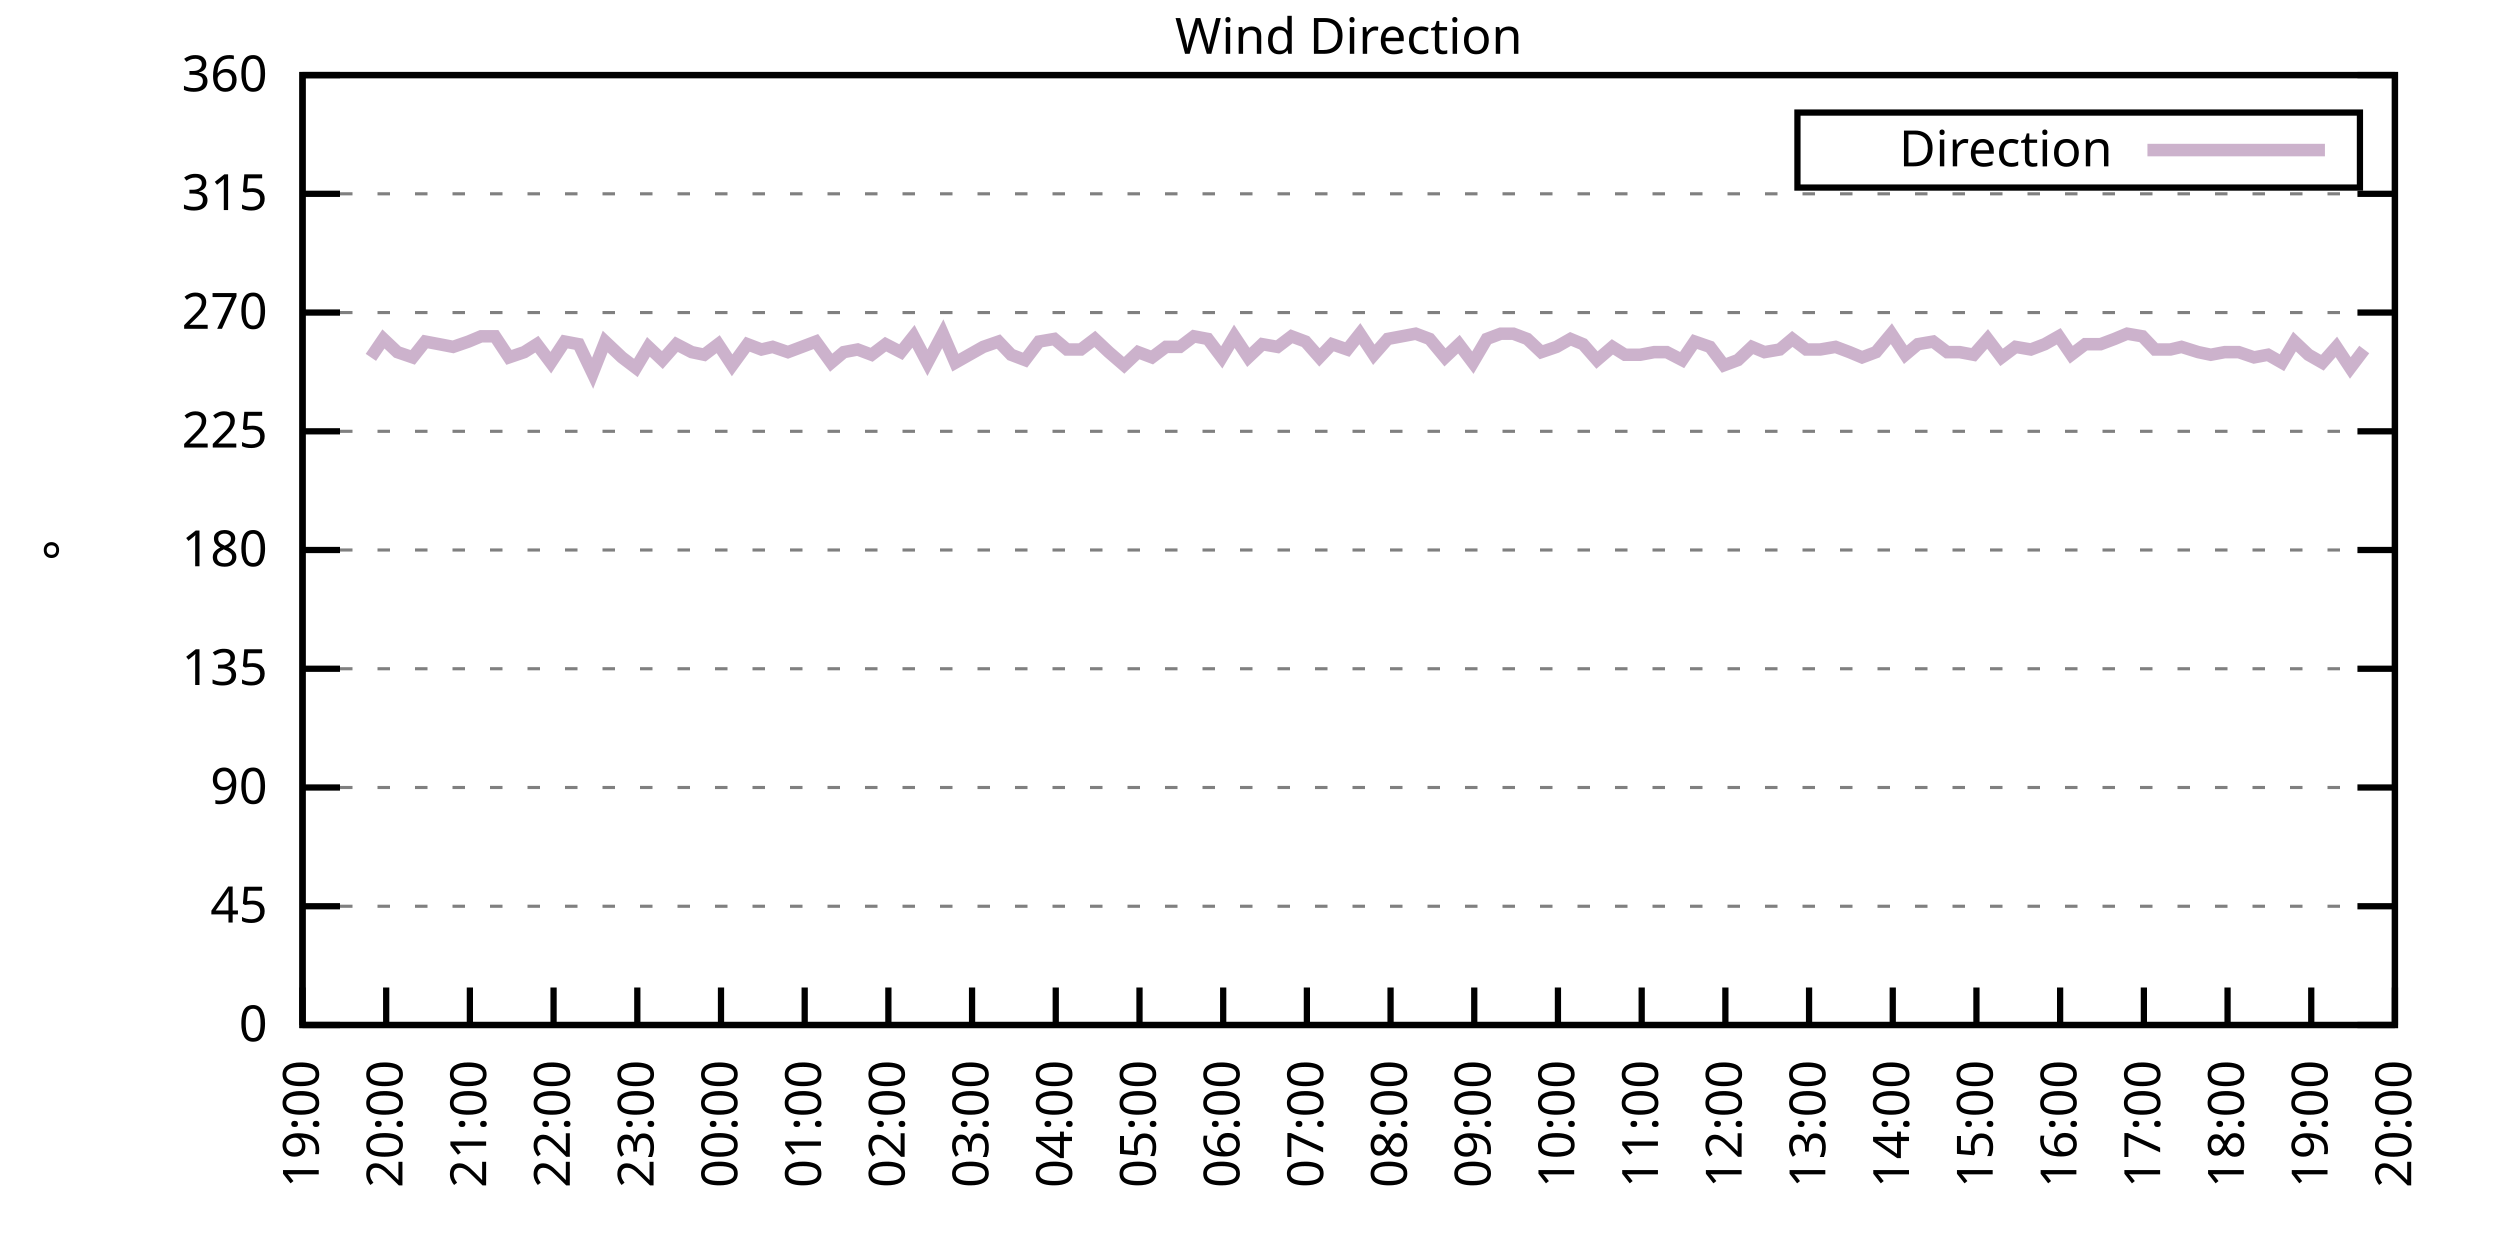
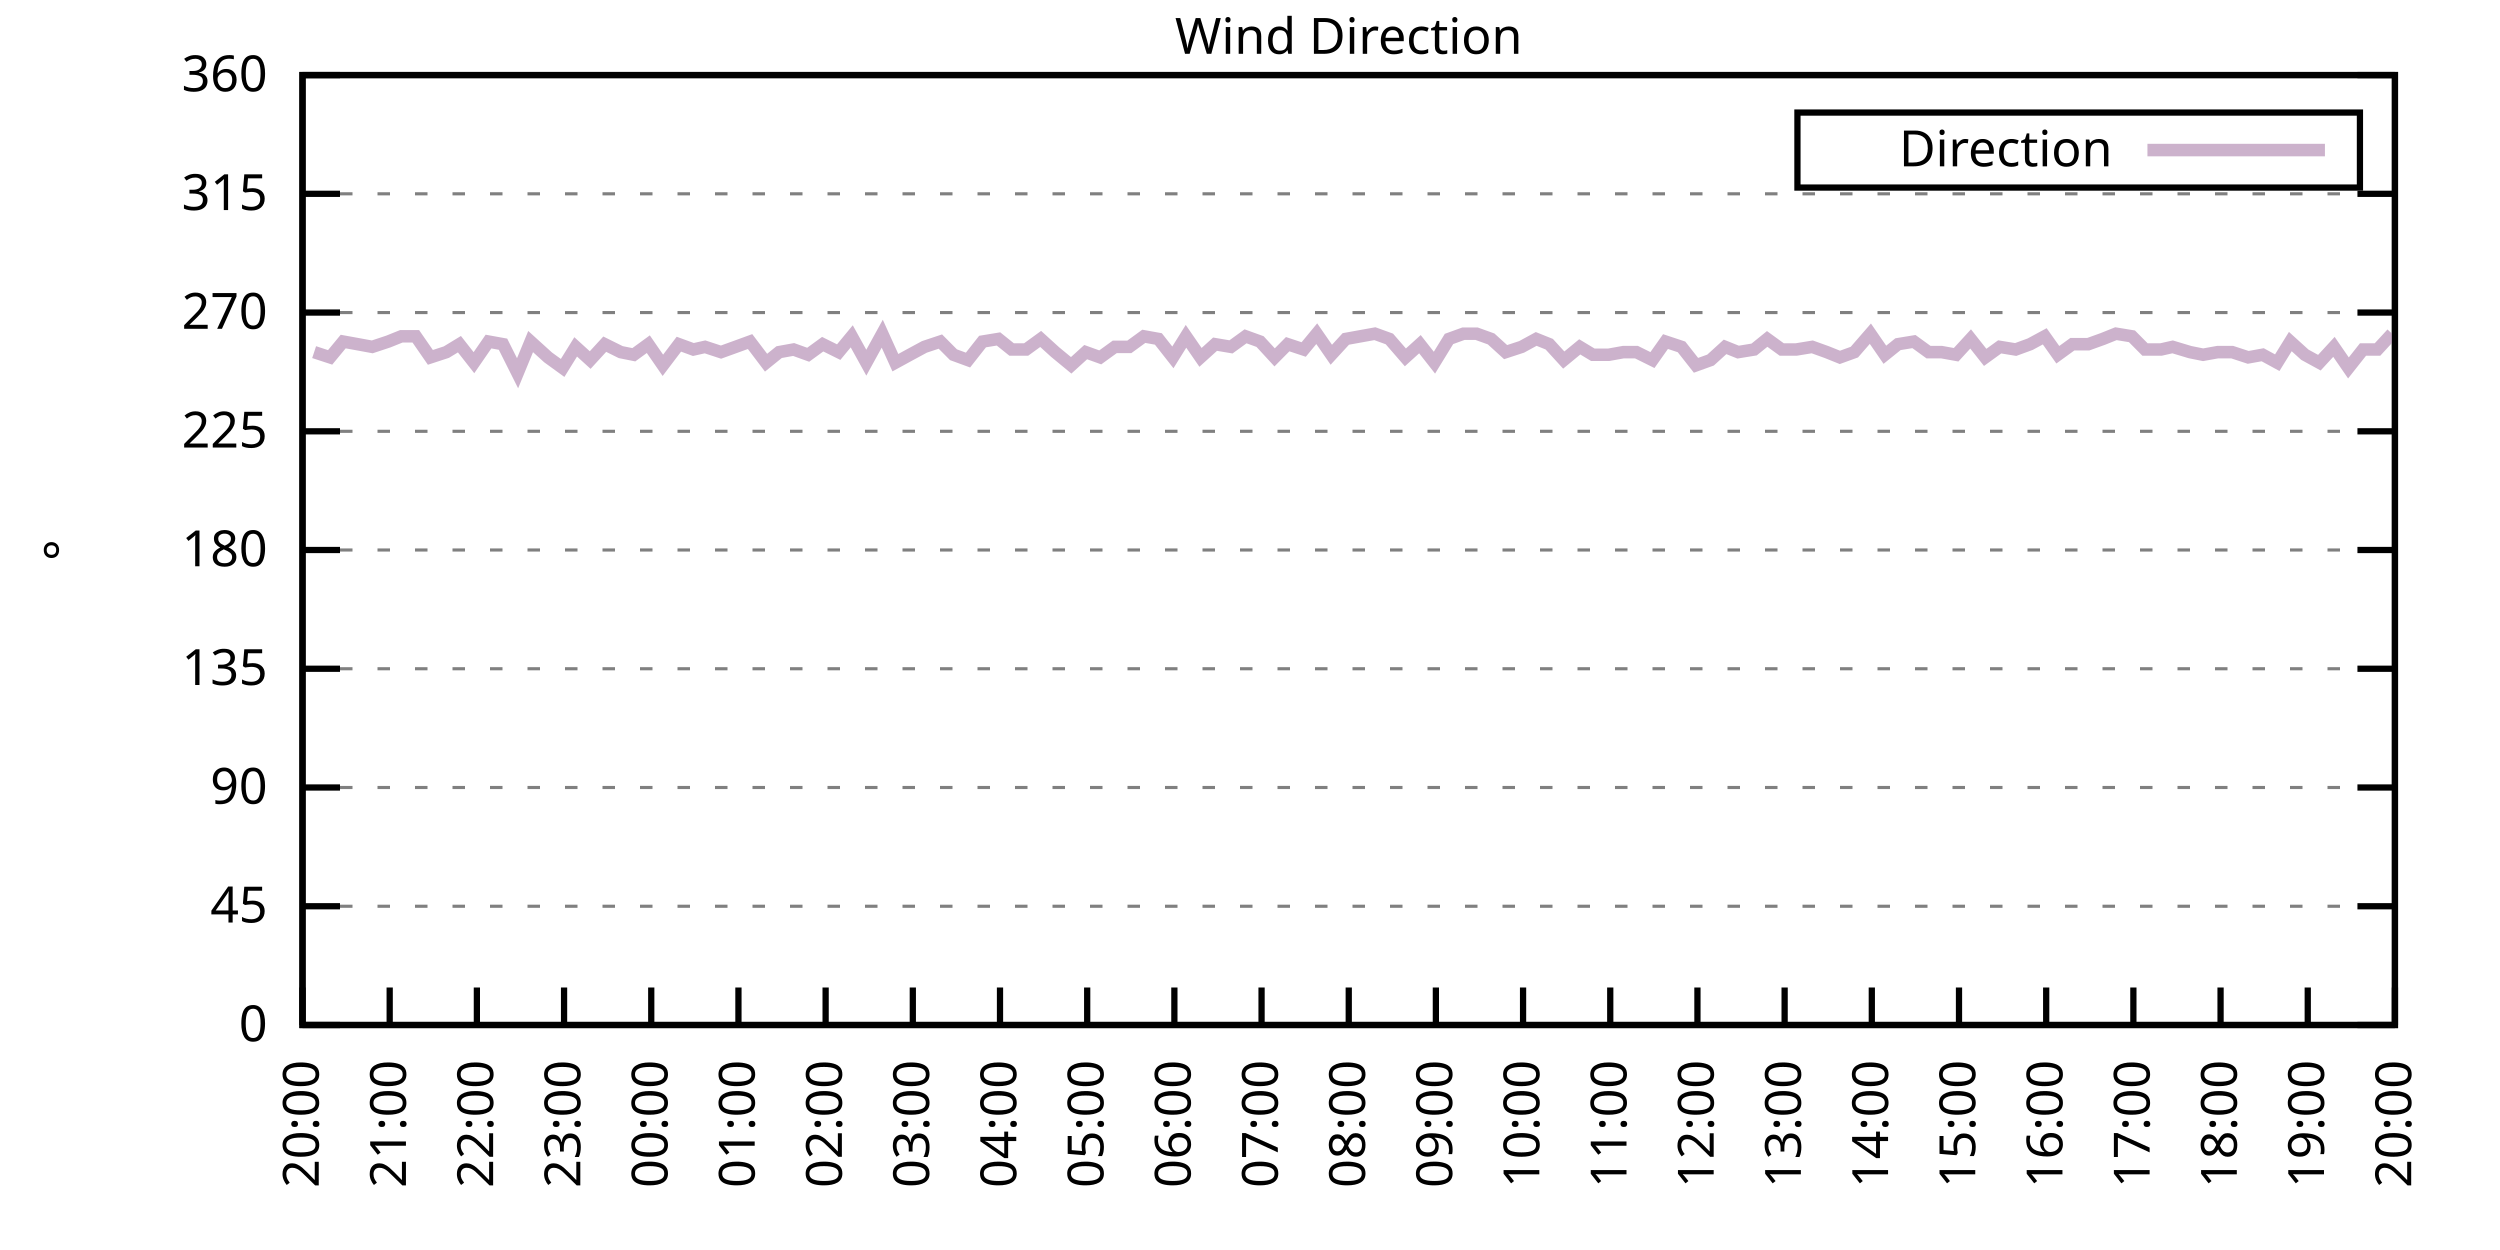
<svg xmlns="http://www.w3.org/2000/svg" xmlns:xlink="http://www.w3.org/1999/xlink" width="400" height="200" viewBox="0 0 400 200">
  <g id="gnuplot_canvas">
    <rect x="0" y="0" width="400" height="200" fill="none" />
    <defs>
      <circle id="gpDot" r="0.5" stroke-width="0.5" stroke="currentColor" />
      <path id="gpPt0" stroke-width="0.333" stroke="currentColor" d="M-1,0 h2 M0,-1 v2" />
      <path id="gpPt1" stroke-width="0.333" stroke="currentColor" d="M-1,-1 L1,1 M1,-1 L-1,1" />
      <path id="gpPt2" stroke-width="0.333" stroke="currentColor" d="M-1,0 L1,0 M0,-1 L0,1 M-1,-1 L1,1 M-1,1 L1,-1" />
      <rect id="gpPt3" stroke-width="0.333" stroke="currentColor" x="-1" y="-1" width="2" height="2" />
      <rect id="gpPt4" stroke-width="0.333" stroke="currentColor" fill="currentColor" x="-1" y="-1" width="2" height="2" />
      <circle id="gpPt5" stroke-width="0.333" stroke="currentColor" cx="0" cy="0" r="1" />
      <use xlink:href="#gpPt5" id="gpPt6" fill="currentColor" stroke="none" />
      <path id="gpPt7" stroke-width="0.333" stroke="currentColor" d="M0,-1.33 L-1.33,0.67 L1.33,0.67 z" />
      <use xlink:href="#gpPt7" id="gpPt8" fill="currentColor" stroke="none" />
      <use xlink:href="#gpPt7" id="gpPt9" stroke="currentColor" transform="rotate(180)" />
      <use xlink:href="#gpPt9" id="gpPt10" fill="currentColor" stroke="none" />
      <use xlink:href="#gpPt3" id="gpPt11" stroke="currentColor" transform="rotate(45)" />
      <use xlink:href="#gpPt11" id="gpPt12" fill="currentColor" stroke="none" />
      <path id="gpPt13" stroke-width="0.333" stroke="currentColor" d="M0,1.330 L1.265,0.411 L0.782,-1.067 L-0.782,-1.076 L-1.265,0.411 z" />
      <use xlink:href="#gpPt13" id="gpPt14" fill="currentColor" stroke="none" />
      <filter id="textbox" filterUnits="objectBoundingBox" x="0" y="0" height="1" width="1">
        <feFlood flood-color="white" flood-opacity="1" result="bgnd" />
        <feComposite in="SourceGraphic" in2="bgnd" operator="atop" />
      </filter>
      <filter id="greybox" filterUnits="objectBoundingBox" x="0" y="0" height="1" width="1">
        <feFlood flood-color="lightgrey" flood-opacity="1" result="grey" />
        <feComposite in="SourceGraphic" in2="grey" operator="atop" />
      </filter>
    </defs>
    <g fill="none" color="white" stroke="currentColor" stroke-width="1.00" stroke-linecap="butt" stroke-linejoin="miter">
</g>
    <g fill="none" color="black" stroke="currentColor" stroke-width="1.00" stroke-linecap="butt" stroke-linejoin="miter">
      <g stroke="none" shape-rendering="crispEdges">
        <polygon fill="rgb(255, 255, 255)" points="48.40,164.00 383.18,164.00 383.18,12.02 48.40,12.02 " />
      </g>
    </g>
    <g fill="none" color="black" stroke="currentColor" stroke-width="1.00" stroke-linecap="butt" stroke-linejoin="miter">
</g>
    <g fill="none" color="black" stroke="black" stroke-width="0.50" stroke-linecap="butt" stroke-linejoin="miter">
</g>
    <g fill="none" color="gray" stroke="currentColor" stroke-width="0.50" stroke-linecap="butt" stroke-linejoin="miter">
      <path stroke="gray" stroke-dasharray="2,4" class="gridline" d="M48.40,164.00 L383.19,164.00  " />
    </g>
    <g fill="none" color="gray" stroke="gray" stroke-width="1.00" stroke-linecap="butt" stroke-linejoin="miter">
</g>
    <g fill="none" color="black" stroke="currentColor" stroke-width="1.00" stroke-linecap="butt" stroke-linejoin="miter">
      <path stroke="black" d="M48.40,164.00 L54.40,164.00 M383.19,164.00 L377.19,164.00  " />
      <g transform="translate(42.80,166.60)" stroke="none" fill="black" font-family="Sans" font-size="8.00" text-anchor="end">
        <text>
          <tspan font-family="Sans"> 0</tspan>
        </text>
      </g>
    </g>
    <g fill="none" color="black" stroke="currentColor" stroke-width="1.00" stroke-linecap="butt" stroke-linejoin="miter">
</g>
    <g fill="none" color="black" stroke="black" stroke-width="0.50" stroke-linecap="butt" stroke-linejoin="miter">
</g>
    <g fill="none" color="gray" stroke="currentColor" stroke-width="0.50" stroke-linecap="butt" stroke-linejoin="miter">
      <path stroke="gray" stroke-dasharray="2,4" class="gridline" d="M48.40,145.00 L383.19,145.00  " />
    </g>
    <g fill="none" color="gray" stroke="gray" stroke-width="1.00" stroke-linecap="butt" stroke-linejoin="miter">
</g>
    <g fill="none" color="black" stroke="currentColor" stroke-width="1.00" stroke-linecap="butt" stroke-linejoin="miter">
      <path stroke="black" d="M48.40,145.00 L54.40,145.00 M383.19,145.00 L377.19,145.00  " />
      <g transform="translate(42.80,147.60)" stroke="none" fill="black" font-family="Sans" font-size="8.00" text-anchor="end">
        <text>
          <tspan font-family="Sans"> 45</tspan>
        </text>
      </g>
    </g>
    <g fill="none" color="black" stroke="currentColor" stroke-width="1.00" stroke-linecap="butt" stroke-linejoin="miter">
</g>
    <g fill="none" color="black" stroke="black" stroke-width="0.50" stroke-linecap="butt" stroke-linejoin="miter">
</g>
    <g fill="none" color="gray" stroke="currentColor" stroke-width="0.50" stroke-linecap="butt" stroke-linejoin="miter">
      <path stroke="gray" stroke-dasharray="2,4" class="gridline" d="M48.40,126.00 L383.19,126.00  " />
    </g>
    <g fill="none" color="gray" stroke="gray" stroke-width="1.00" stroke-linecap="butt" stroke-linejoin="miter">
</g>
    <g fill="none" color="black" stroke="currentColor" stroke-width="1.00" stroke-linecap="butt" stroke-linejoin="miter">
      <path stroke="black" d="M48.40,126.00 L54.40,126.00 M383.19,126.00 L377.19,126.00  " />
      <g transform="translate(42.80,128.60)" stroke="none" fill="black" font-family="Sans" font-size="8.00" text-anchor="end">
        <text>
          <tspan font-family="Sans"> 90</tspan>
        </text>
      </g>
    </g>
    <g fill="none" color="black" stroke="currentColor" stroke-width="1.00" stroke-linecap="butt" stroke-linejoin="miter">
</g>
    <g fill="none" color="black" stroke="black" stroke-width="0.50" stroke-linecap="butt" stroke-linejoin="miter">
</g>
    <g fill="none" color="gray" stroke="currentColor" stroke-width="0.50" stroke-linecap="butt" stroke-linejoin="miter">
      <path stroke="gray" stroke-dasharray="2,4" class="gridline" d="M48.40,107.00 L383.19,107.00  " />
    </g>
    <g fill="none" color="gray" stroke="gray" stroke-width="1.00" stroke-linecap="butt" stroke-linejoin="miter">
</g>
    <g fill="none" color="black" stroke="currentColor" stroke-width="1.00" stroke-linecap="butt" stroke-linejoin="miter">
      <path stroke="black" d="M48.40,107.00 L54.40,107.00 M383.19,107.00 L377.19,107.00  " />
      <g transform="translate(42.80,109.60)" stroke="none" fill="black" font-family="Sans" font-size="8.00" text-anchor="end">
        <text>
          <tspan font-family="Sans"> 135</tspan>
        </text>
      </g>
    </g>
    <g fill="none" color="black" stroke="currentColor" stroke-width="1.00" stroke-linecap="butt" stroke-linejoin="miter">
</g>
    <g fill="none" color="black" stroke="black" stroke-width="0.50" stroke-linecap="butt" stroke-linejoin="miter">
</g>
    <g fill="none" color="gray" stroke="currentColor" stroke-width="0.50" stroke-linecap="butt" stroke-linejoin="miter">
      <path stroke="gray" stroke-dasharray="2,4" class="gridline" d="M48.40,88.00 L383.19,88.00  " />
    </g>
    <g fill="none" color="gray" stroke="gray" stroke-width="1.00" stroke-linecap="butt" stroke-linejoin="miter">
</g>
    <g fill="none" color="black" stroke="currentColor" stroke-width="1.00" stroke-linecap="butt" stroke-linejoin="miter">
      <path stroke="black" d="M48.40,88.00 L54.40,88.00 M383.19,88.00 L377.19,88.00  " />
      <g transform="translate(42.80,90.60)" stroke="none" fill="black" font-family="Sans" font-size="8.00" text-anchor="end">
        <text>
          <tspan font-family="Sans"> 180</tspan>
        </text>
      </g>
    </g>
    <g fill="none" color="black" stroke="currentColor" stroke-width="1.00" stroke-linecap="butt" stroke-linejoin="miter">
</g>
    <g fill="none" color="black" stroke="black" stroke-width="0.50" stroke-linecap="butt" stroke-linejoin="miter">
</g>
    <g fill="none" color="gray" stroke="currentColor" stroke-width="0.50" stroke-linecap="butt" stroke-linejoin="miter">
      <path stroke="gray" stroke-dasharray="2,4" class="gridline" d="M48.40,69.01 L383.19,69.01  " />
    </g>
    <g fill="none" color="gray" stroke="gray" stroke-width="1.00" stroke-linecap="butt" stroke-linejoin="miter">
</g>
    <g fill="none" color="black" stroke="currentColor" stroke-width="1.00" stroke-linecap="butt" stroke-linejoin="miter">
      <path stroke="black" d="M48.40,69.01 L54.40,69.01 M383.19,69.01 L377.19,69.01  " />
      <g transform="translate(42.80,71.61)" stroke="none" fill="black" font-family="Sans" font-size="8.00" text-anchor="end">
        <text>
          <tspan font-family="Sans"> 225</tspan>
        </text>
      </g>
    </g>
    <g fill="none" color="black" stroke="currentColor" stroke-width="1.00" stroke-linecap="butt" stroke-linejoin="miter">
</g>
    <g fill="none" color="black" stroke="black" stroke-width="0.50" stroke-linecap="butt" stroke-linejoin="miter">
</g>
    <g fill="none" color="gray" stroke="currentColor" stroke-width="0.50" stroke-linecap="butt" stroke-linejoin="miter">
      <path stroke="gray" stroke-dasharray="2,4" class="gridline" d="M48.40,50.01 L383.19,50.01  " />
    </g>
    <g fill="none" color="gray" stroke="gray" stroke-width="1.00" stroke-linecap="butt" stroke-linejoin="miter">
</g>
    <g fill="none" color="black" stroke="currentColor" stroke-width="1.00" stroke-linecap="butt" stroke-linejoin="miter">
      <path stroke="black" d="M48.40,50.01 L54.40,50.01 M383.19,50.01 L377.19,50.01  " />
      <g transform="translate(42.80,52.61)" stroke="none" fill="black" font-family="Sans" font-size="8.00" text-anchor="end">
        <text>
          <tspan font-family="Sans"> 270</tspan>
        </text>
      </g>
    </g>
    <g fill="none" color="black" stroke="currentColor" stroke-width="1.00" stroke-linecap="butt" stroke-linejoin="miter">
</g>
    <g fill="none" color="black" stroke="black" stroke-width="0.50" stroke-linecap="butt" stroke-linejoin="miter">
</g>
    <g fill="none" color="gray" stroke="currentColor" stroke-width="0.50" stroke-linecap="butt" stroke-linejoin="miter">
      <path stroke="gray" stroke-dasharray="2,4" class="gridline" d="M48.40,31.01 L383.19,31.01  " />
    </g>
    <g fill="none" color="gray" stroke="gray" stroke-width="1.00" stroke-linecap="butt" stroke-linejoin="miter">
</g>
    <g fill="none" color="black" stroke="currentColor" stroke-width="1.00" stroke-linecap="butt" stroke-linejoin="miter">
      <path stroke="black" d="M48.40,31.01 L54.40,31.01 M383.19,31.01 L377.19,31.01  " />
      <g transform="translate(42.80,33.61)" stroke="none" fill="black" font-family="Sans" font-size="8.00" text-anchor="end">
        <text>
          <tspan font-family="Sans"> 315</tspan>
        </text>
      </g>
    </g>
    <g fill="none" color="black" stroke="currentColor" stroke-width="1.00" stroke-linecap="butt" stroke-linejoin="miter">
</g>
    <g fill="none" color="black" stroke="black" stroke-width="0.50" stroke-linecap="butt" stroke-linejoin="miter">
</g>
    <g fill="none" color="gray" stroke="currentColor" stroke-width="0.50" stroke-linecap="butt" stroke-linejoin="miter">
      <path stroke="gray" stroke-dasharray="2,4" class="gridline" d="M48.40,12.01 L383.19,12.01  " />
    </g>
    <g fill="none" color="gray" stroke="gray" stroke-width="1.00" stroke-linecap="butt" stroke-linejoin="miter">
</g>
    <g fill="none" color="black" stroke="currentColor" stroke-width="1.00" stroke-linecap="butt" stroke-linejoin="miter">
      <path stroke="black" d="M48.40,12.01 L54.40,12.01 M383.19,12.01 L377.19,12.01  " />
      <g transform="translate(42.80,14.61)" stroke="none" fill="black" font-family="Sans" font-size="8.00" text-anchor="end">
        <text>
          <tspan font-family="Sans"> 360</tspan>
        </text>
      </g>
    </g>
    <g fill="none" color="black" stroke="currentColor" stroke-width="1.00" stroke-linecap="butt" stroke-linejoin="miter">
      <path stroke="black" d="M48.40,164.00 L48.40,158.00  " />
      <g transform="translate(51.00,169.60) rotate(270.00)" stroke="none" fill="black" font-family="Sans" font-size="8.00" text-anchor="end">
        <text>
-           <tspan font-family="Sans">19:00</tspan>
-         </text>
-       </g>
-     </g>
-     <g fill="none" color="black" stroke="currentColor" stroke-width="1.00" stroke-linecap="butt" stroke-linejoin="miter">
-       <path stroke="black" d="M61.79,164.00 L61.79,158.00  " />
-       <g transform="translate(64.39,169.60) rotate(270.00)" stroke="none" fill="black" font-family="Sans" font-size="8.00" text-anchor="end">
-         <text>
          <tspan font-family="Sans">20:00</tspan>
        </text>
      </g>
    </g>
    <g fill="none" color="black" stroke="currentColor" stroke-width="1.00" stroke-linecap="butt" stroke-linejoin="miter">
-       <path stroke="black" d="M75.18,164.00 L75.18,158.00  " />
-       <g transform="translate(77.78,169.60) rotate(270.00)" stroke="none" fill="black" font-family="Sans" font-size="8.00" text-anchor="end">
+       <path stroke="black" d="M62.35,164.00 L62.35,158.00  " />
+       <g transform="translate(64.95,169.60) rotate(270.00)" stroke="none" fill="black" font-family="Sans" font-size="8.00" text-anchor="end">
        <text>
          <tspan font-family="Sans">21:00</tspan>
        </text>
      </g>
    </g>
    <g fill="none" color="black" stroke="currentColor" stroke-width="1.00" stroke-linecap="butt" stroke-linejoin="miter">
-       <path stroke="black" d="M88.57,164.00 L88.57,158.00  " />
-       <g transform="translate(91.17,169.60) rotate(270.00)" stroke="none" fill="black" font-family="Sans" font-size="8.00" text-anchor="end">
+       <path stroke="black" d="M76.30,164.00 L76.30,158.00  " />
+       <g transform="translate(78.90,169.60) rotate(270.00)" stroke="none" fill="black" font-family="Sans" font-size="8.00" text-anchor="end">
        <text>
          <tspan font-family="Sans">22:00</tspan>
        </text>
      </g>
    </g>
    <g fill="none" color="black" stroke="currentColor" stroke-width="1.00" stroke-linecap="butt" stroke-linejoin="miter">
-       <path stroke="black" d="M101.97,164.00 L101.97,158.00  " />
-       <g transform="translate(104.57,169.60) rotate(270.00)" stroke="none" fill="black" font-family="Sans" font-size="8.00" text-anchor="end">
+       <path stroke="black" d="M90.25,164.00 L90.25,158.00  " />
+       <g transform="translate(92.85,169.60) rotate(270.00)" stroke="none" fill="black" font-family="Sans" font-size="8.00" text-anchor="end">
        <text>
          <tspan font-family="Sans">23:00</tspan>
        </text>
      </g>
    </g>
    <g fill="none" color="black" stroke="currentColor" stroke-width="1.00" stroke-linecap="butt" stroke-linejoin="miter">
-       <path stroke="black" d="M115.36,164.00 L115.36,158.00  " />
-       <g transform="translate(117.96,169.60) rotate(270.00)" stroke="none" fill="black" font-family="Sans" font-size="8.00" text-anchor="end">
+       <path stroke="black" d="M104.20,164.00 L104.20,158.00  " />
+       <g transform="translate(106.80,169.60) rotate(270.00)" stroke="none" fill="black" font-family="Sans" font-size="8.00" text-anchor="end">
        <text>
          <tspan font-family="Sans">00:00</tspan>
        </text>
      </g>
    </g>
    <g fill="none" color="black" stroke="currentColor" stroke-width="1.00" stroke-linecap="butt" stroke-linejoin="miter">
-       <path stroke="black" d="M128.75,164.00 L128.75,158.00  " />
-       <g transform="translate(131.35,169.60) rotate(270.00)" stroke="none" fill="black" font-family="Sans" font-size="8.00" text-anchor="end">
+       <path stroke="black" d="M118.15,164.00 L118.15,158.00  " />
+       <g transform="translate(120.75,169.60) rotate(270.00)" stroke="none" fill="black" font-family="Sans" font-size="8.00" text-anchor="end">
        <text>
          <tspan font-family="Sans">01:00</tspan>
        </text>
      </g>
    </g>
    <g fill="none" color="black" stroke="currentColor" stroke-width="1.00" stroke-linecap="butt" stroke-linejoin="miter">
-       <path stroke="black" d="M142.14,164.00 L142.14,158.00  " />
-       <g transform="translate(144.74,169.60) rotate(270.00)" stroke="none" fill="black" font-family="Sans" font-size="8.00" text-anchor="end">
+       <path stroke="black" d="M132.10,164.00 L132.10,158.00  " />
+       <g transform="translate(134.70,169.60) rotate(270.00)" stroke="none" fill="black" font-family="Sans" font-size="8.00" text-anchor="end">
        <text>
          <tspan font-family="Sans">02:00</tspan>
        </text>
      </g>
    </g>
    <g fill="none" color="black" stroke="currentColor" stroke-width="1.00" stroke-linecap="butt" stroke-linejoin="miter">
-       <path stroke="black" d="M155.53,164.00 L155.53,158.00  " />
-       <g transform="translate(158.13,169.60) rotate(270.00)" stroke="none" fill="black" font-family="Sans" font-size="8.00" text-anchor="end">
+       <path stroke="black" d="M146.05,164.00 L146.05,158.00  " />
+       <g transform="translate(148.65,169.60) rotate(270.00)" stroke="none" fill="black" font-family="Sans" font-size="8.00" text-anchor="end">
        <text>
          <tspan font-family="Sans">03:00</tspan>
        </text>
      </g>
    </g>
    <g fill="none" color="black" stroke="currentColor" stroke-width="1.00" stroke-linecap="butt" stroke-linejoin="miter">
-       <path stroke="black" d="M168.92,164.00 L168.92,158.00  " />
-       <g transform="translate(171.52,169.60) rotate(270.00)" stroke="none" fill="black" font-family="Sans" font-size="8.00" text-anchor="end">
+       <path stroke="black" d="M160.00,164.00 L160.00,158.00  " />
+       <g transform="translate(162.60,169.60) rotate(270.00)" stroke="none" fill="black" font-family="Sans" font-size="8.00" text-anchor="end">
        <text>
          <tspan font-family="Sans">04:00</tspan>
        </text>
      </g>
    </g>
    <g fill="none" color="black" stroke="currentColor" stroke-width="1.00" stroke-linecap="butt" stroke-linejoin="miter">
-       <path stroke="black" d="M182.32,164.00 L182.32,158.00  " />
-       <g transform="translate(184.92,169.60) rotate(270.00)" stroke="none" fill="black" font-family="Sans" font-size="8.00" text-anchor="end">
+       <path stroke="black" d="M173.95,164.00 L173.95,158.00  " />
+       <g transform="translate(176.55,169.60) rotate(270.00)" stroke="none" fill="black" font-family="Sans" font-size="8.00" text-anchor="end">
        <text>
          <tspan font-family="Sans">05:00</tspan>
        </text>
      </g>
    </g>
    <g fill="none" color="black" stroke="currentColor" stroke-width="1.00" stroke-linecap="butt" stroke-linejoin="miter">
-       <path stroke="black" d="M195.71,164.00 L195.71,158.00  " />
-       <g transform="translate(198.31,169.60) rotate(270.00)" stroke="none" fill="black" font-family="Sans" font-size="8.00" text-anchor="end">
+       <path stroke="black" d="M187.90,164.00 L187.90,158.00  " />
+       <g transform="translate(190.50,169.60) rotate(270.00)" stroke="none" fill="black" font-family="Sans" font-size="8.00" text-anchor="end">
        <text>
          <tspan font-family="Sans">06:00</tspan>
        </text>
      </g>
    </g>
    <g fill="none" color="black" stroke="currentColor" stroke-width="1.00" stroke-linecap="butt" stroke-linejoin="miter">
-       <path stroke="black" d="M209.10,164.00 L209.10,158.00  " />
-       <g transform="translate(211.70,169.60) rotate(270.00)" stroke="none" fill="black" font-family="Sans" font-size="8.00" text-anchor="end">
+       <path stroke="black" d="M201.85,164.00 L201.85,158.00  " />
+       <g transform="translate(204.45,169.60) rotate(270.00)" stroke="none" fill="black" font-family="Sans" font-size="8.00" text-anchor="end">
        <text>
          <tspan font-family="Sans">07:00</tspan>
        </text>
      </g>
    </g>
    <g fill="none" color="black" stroke="currentColor" stroke-width="1.00" stroke-linecap="butt" stroke-linejoin="miter">
-       <path stroke="black" d="M222.49,164.00 L222.49,158.00  " />
-       <g transform="translate(225.09,169.60) rotate(270.00)" stroke="none" fill="black" font-family="Sans" font-size="8.00" text-anchor="end">
+       <path stroke="black" d="M215.80,164.00 L215.80,158.00  " />
+       <g transform="translate(218.40,169.60) rotate(270.00)" stroke="none" fill="black" font-family="Sans" font-size="8.00" text-anchor="end">
        <text>
          <tspan font-family="Sans">08:00</tspan>
        </text>
      </g>
    </g>
    <g fill="none" color="black" stroke="currentColor" stroke-width="1.00" stroke-linecap="butt" stroke-linejoin="miter">
-       <path stroke="black" d="M235.88,164.00 L235.88,158.00  " />
-       <g transform="translate(238.48,169.60) rotate(270.00)" stroke="none" fill="black" font-family="Sans" font-size="8.00" text-anchor="end">
+       <path stroke="black" d="M229.74,164.00 L229.74,158.00  " />
+       <g transform="translate(232.34,169.60) rotate(270.00)" stroke="none" fill="black" font-family="Sans" font-size="8.00" text-anchor="end">
        <text>
          <tspan font-family="Sans">09:00</tspan>
        </text>
      </g>
    </g>
    <g fill="none" color="black" stroke="currentColor" stroke-width="1.00" stroke-linecap="butt" stroke-linejoin="miter">
-       <path stroke="black" d="M249.27,164.00 L249.27,158.00  " />
-       <g transform="translate(251.87,169.60) rotate(270.00)" stroke="none" fill="black" font-family="Sans" font-size="8.00" text-anchor="end">
+       <path stroke="black" d="M243.69,164.00 L243.69,158.00  " />
+       <g transform="translate(246.29,169.60) rotate(270.00)" stroke="none" fill="black" font-family="Sans" font-size="8.00" text-anchor="end">
        <text>
          <tspan font-family="Sans">10:00</tspan>
        </text>
      </g>
    </g>
    <g fill="none" color="black" stroke="currentColor" stroke-width="1.00" stroke-linecap="butt" stroke-linejoin="miter">
-       <path stroke="black" d="M262.67,164.00 L262.67,158.00  " />
-       <g transform="translate(265.27,169.60) rotate(270.00)" stroke="none" fill="black" font-family="Sans" font-size="8.00" text-anchor="end">
+       <path stroke="black" d="M257.64,164.00 L257.64,158.00  " />
+       <g transform="translate(260.24,169.60) rotate(270.00)" stroke="none" fill="black" font-family="Sans" font-size="8.00" text-anchor="end">
        <text>
          <tspan font-family="Sans">11:00</tspan>
        </text>
      </g>
    </g>
    <g fill="none" color="black" stroke="currentColor" stroke-width="1.00" stroke-linecap="butt" stroke-linejoin="miter">
-       <path stroke="black" d="M276.06,164.00 L276.06,158.00  " />
-       <g transform="translate(278.66,169.60) rotate(270.00)" stroke="none" fill="black" font-family="Sans" font-size="8.00" text-anchor="end">
+       <path stroke="black" d="M271.59,164.00 L271.59,158.00  " />
+       <g transform="translate(274.19,169.60) rotate(270.00)" stroke="none" fill="black" font-family="Sans" font-size="8.00" text-anchor="end">
        <text>
          <tspan font-family="Sans">12:00</tspan>
        </text>
      </g>
    </g>
    <g fill="none" color="black" stroke="currentColor" stroke-width="1.00" stroke-linecap="butt" stroke-linejoin="miter">
-       <path stroke="black" d="M289.45,164.00 L289.45,158.00  " />
-       <g transform="translate(292.05,169.60) rotate(270.00)" stroke="none" fill="black" font-family="Sans" font-size="8.00" text-anchor="end">
+       <path stroke="black" d="M285.54,164.00 L285.54,158.00  " />
+       <g transform="translate(288.14,169.60) rotate(270.00)" stroke="none" fill="black" font-family="Sans" font-size="8.00" text-anchor="end">
        <text>
          <tspan font-family="Sans">13:00</tspan>
        </text>
      </g>
    </g>
    <g fill="none" color="black" stroke="currentColor" stroke-width="1.00" stroke-linecap="butt" stroke-linejoin="miter">
-       <path stroke="black" d="M302.84,164.00 L302.84,158.00  " />
-       <g transform="translate(305.44,169.60) rotate(270.00)" stroke="none" fill="black" font-family="Sans" font-size="8.00" text-anchor="end">
+       <path stroke="black" d="M299.49,164.00 L299.49,158.00  " />
+       <g transform="translate(302.09,169.60) rotate(270.00)" stroke="none" fill="black" font-family="Sans" font-size="8.00" text-anchor="end">
        <text>
          <tspan font-family="Sans">14:00</tspan>
        </text>
      </g>
    </g>
    <g fill="none" color="black" stroke="currentColor" stroke-width="1.00" stroke-linecap="butt" stroke-linejoin="miter">
-       <path stroke="black" d="M316.23,164.00 L316.23,158.00  " />
-       <g transform="translate(318.83,169.60) rotate(270.00)" stroke="none" fill="black" font-family="Sans" font-size="8.00" text-anchor="end">
+       <path stroke="black" d="M313.44,164.00 L313.44,158.00  " />
+       <g transform="translate(316.04,169.60) rotate(270.00)" stroke="none" fill="black" font-family="Sans" font-size="8.00" text-anchor="end">
        <text>
          <tspan font-family="Sans">15:00</tspan>
        </text>
      </g>
    </g>
    <g fill="none" color="black" stroke="currentColor" stroke-width="1.00" stroke-linecap="butt" stroke-linejoin="miter">
-       <path stroke="black" d="M329.62,164.00 L329.62,158.00  " />
-       <g transform="translate(332.22,169.60) rotate(270.00)" stroke="none" fill="black" font-family="Sans" font-size="8.00" text-anchor="end">
+       <path stroke="black" d="M327.39,164.00 L327.39,158.00  " />
+       <g transform="translate(329.99,169.60) rotate(270.00)" stroke="none" fill="black" font-family="Sans" font-size="8.00" text-anchor="end">
        <text>
          <tspan font-family="Sans">16:00</tspan>
        </text>
      </g>
    </g>
    <g fill="none" color="black" stroke="currentColor" stroke-width="1.00" stroke-linecap="butt" stroke-linejoin="miter">
-       <path stroke="black" d="M343.02,164.00 L343.02,158.00  " />
-       <g transform="translate(345.62,169.60) rotate(270.00)" stroke="none" fill="black" font-family="Sans" font-size="8.00" text-anchor="end">
+       <path stroke="black" d="M341.34,164.00 L341.34,158.00  " />
+       <g transform="translate(343.94,169.60) rotate(270.00)" stroke="none" fill="black" font-family="Sans" font-size="8.00" text-anchor="end">
        <text>
          <tspan font-family="Sans">17:00</tspan>
        </text>
      </g>
    </g>
    <g fill="none" color="black" stroke="currentColor" stroke-width="1.00" stroke-linecap="butt" stroke-linejoin="miter">
-       <path stroke="black" d="M356.41,164.00 L356.41,158.00  " />
-       <g transform="translate(359.01,169.60) rotate(270.00)" stroke="none" fill="black" font-family="Sans" font-size="8.00" text-anchor="end">
+       <path stroke="black" d="M355.29,164.00 L355.29,158.00  " />
+       <g transform="translate(357.89,169.60) rotate(270.00)" stroke="none" fill="black" font-family="Sans" font-size="8.00" text-anchor="end">
        <text>
          <tspan font-family="Sans">18:00</tspan>
        </text>
      </g>
    </g>
    <g fill="none" color="black" stroke="currentColor" stroke-width="1.00" stroke-linecap="butt" stroke-linejoin="miter">
-       <path stroke="black" d="M369.80,164.00 L369.80,158.00  " />
-       <g transform="translate(372.40,169.60) rotate(270.00)" stroke="none" fill="black" font-family="Sans" font-size="8.00" text-anchor="end">
+       <path stroke="black" d="M369.24,164.00 L369.24,158.00  " />
+       <g transform="translate(371.84,169.60) rotate(270.00)" stroke="none" fill="black" font-family="Sans" font-size="8.00" text-anchor="end">
        <text>
          <tspan font-family="Sans">19:00</tspan>
        </text>
      </g>
    </g>
    <g fill="none" color="black" stroke="currentColor" stroke-width="1.00" stroke-linecap="butt" stroke-linejoin="miter">
      <path stroke="black" d="M383.19,164.00 L383.19,158.00  " />
      <g transform="translate(385.79,169.60) rotate(270.00)" stroke="none" fill="black" font-family="Sans" font-size="8.00" text-anchor="end">
        <text>
          <tspan font-family="Sans">20:00</tspan>
        </text>
      </g>
    </g>
    <g fill="none" color="black" stroke="currentColor" stroke-width="1.00" stroke-linecap="butt" stroke-linejoin="miter">
</g>
    <g fill="none" color="black" stroke="currentColor" stroke-width="1.00" stroke-linecap="butt" stroke-linejoin="miter">
      <path stroke="black" d="M48.40,12.01 L48.40,164.00 L383.19,164.00 L383.19,12.01 L48.40,12.01 Z  " />
    </g>
    <g fill="none" color="black" stroke="currentColor" stroke-width="1.00" stroke-linecap="butt" stroke-linejoin="miter">
</g>
    <g fill="none" color="black" stroke="currentColor" stroke-width="1.00" stroke-linecap="butt" stroke-linejoin="miter">
      <path stroke="black" d="M287.59,30.01 L287.59,18.01 L377.59,18.01 L377.59,30.01 L287.59,30.01 Z  " />
    </g>
    <g id="Wind_direction_plot_1">
      <g fill="none" color="white" stroke="black" stroke-width="2.00" stroke-linecap="butt" stroke-linejoin="miter">
</g>
      <g fill="none" color="black" stroke="currentColor" stroke-width="2.00" stroke-linecap="butt" stroke-linejoin="miter">
        <g transform="translate(337.99,26.61)" stroke="none" fill="black" font-family="Sans" font-size="8.00" text-anchor="end">
          <text>
            <tspan font-family="Sans">Direction</tspan>
          </text>
        </g>
      </g>
      <g fill="none" color="black" stroke="currentColor" stroke-width="2.00" stroke-linecap="butt" stroke-linejoin="miter">
-         <path stroke="rgb(204, 178, 204)" d="M343.59,24.01 L371.99,24.01 M59.34,57.18 L61.35,54.23 L63.58,56.34 L66.03,57.18 L68.04,54.65 L70.27,55.07   L72.50,55.50 L74.96,54.65 L76.97,53.81 L79.20,53.81 L81.43,57.18 L83.89,56.34 L85.90,55.07 L88.13,58.03   L90.36,54.65 L92.59,55.07 L94.82,59.72 L96.83,54.65 L99.51,57.18 L101.74,58.87 L103.75,55.50 L105.98,57.61   L108.22,55.07 L110.67,56.34 L112.68,56.76 L114.91,55.07 L117.14,58.45 L119.60,55.07 L121.83,55.92 L123.62,55.50   L126.07,56.34 L128.30,55.50 L130.54,54.65 L132.99,58.03 L135.00,56.34 L137.23,55.92 L139.46,56.76 L141.69,55.07   L144.15,56.34 L146.16,53.81 L148.39,58.03 L150.85,53.39 L152.85,58.03 L155.09,56.76 L157.32,55.50 L159.77,54.65   L161.78,56.76 L164.01,57.61 L166.25,54.65 L168.70,54.23 L170.71,55.92 L172.94,55.92 L175.17,54.23 L177.41,56.34   L179.86,58.45 L182.09,56.34 L184.32,57.18 L186.56,55.50 L188.79,55.50 L191.02,53.81 L193.25,54.23 L195.48,57.18   L197.49,53.81 L199.73,57.18 L201.96,55.07 L204.41,55.50 L206.64,53.81 L208.88,54.65 L211.11,57.18 L213.12,55.07   L215.57,55.92 L217.58,53.39 L219.81,56.76 L222.04,54.23 L224.28,53.81 L226.51,53.39 L228.74,54.23 L231.20,57.18   L233.43,55.07 L235.66,58.03 L237.89,54.23 L240.12,53.39 L242.13,53.39 L244.36,54.23 L246.60,56.34 L249.05,55.50   L251.28,54.23 L253.29,55.07 L255.52,57.61 L257.98,55.50 L259.99,56.76 L262.44,56.76 L264.67,56.34 L266.68,56.34   L269.14,57.61 L271.15,54.65 L273.60,55.50 L275.83,58.45 L278.07,57.61 L280.30,55.50 L282.31,56.34 L284.76,55.92   L286.77,54.23 L289.00,55.92 L291.23,55.92 L293.69,55.50 L295.92,56.34 L297.93,57.18 L300.16,56.34 L302.62,53.39   L304.85,56.76 L306.86,55.07 L309.31,54.65 L311.54,56.34 L313.55,56.34 L315.79,56.76 L318.02,54.23 L320.25,57.18   L322.48,55.50 L324.94,55.92 L327.17,55.07 L329.40,53.81 L331.41,56.76 L333.64,55.07 L336.10,55.07 L338.33,54.23   L340.34,53.39 L342.79,53.81 L344.80,55.92 L347.26,55.92 L349.04,55.50 L351.72,56.34 L353.73,56.76 L355.96,56.34   L358.19,56.34 L360.65,57.18 L362.88,56.76 L365.11,58.03 L367.12,54.65 L369.35,56.76 L371.58,58.03 L373.82,55.50   L376.05,58.87 L378.28,55.92  " />
+         <path stroke="rgb(204, 178, 204)" d="M343.59,24.01 L371.99,24.01 M50.26,56.34 L52.82,57.18 L54.91,54.65 L57.23,55.07 L59.56,55.50 L62.12,54.65   L64.21,53.81 L66.53,53.81 L68.86,57.18 L71.42,56.34 L73.51,55.07 L75.83,58.03 L78.16,54.65 L80.48,55.07   L82.81,59.72 L84.90,54.65 L87.69,57.18 L90.02,58.87 L92.11,55.50 L94.43,57.61 L96.76,55.07 L99.32,56.34   L101.41,56.76 L103.73,55.07 L106.06,58.45 L108.62,55.07 L110.94,55.92 L112.80,55.50 L115.36,56.34 L117.68,55.50   L120.01,54.65 L122.57,58.03 L124.66,56.34 L126.98,55.92 L129.31,56.76 L131.63,55.07 L134.19,56.34 L136.28,53.81   L138.61,58.03 L141.16,53.39 L143.26,58.03 L145.58,56.76 L147.91,55.50 L150.46,54.65 L152.56,56.76 L154.88,57.61   L157.21,54.65 L159.76,54.23 L161.86,55.92 L164.18,55.92 L166.51,54.23 L168.83,56.34 L171.39,58.45 L173.71,56.34   L176.04,57.18 L178.36,55.50 L180.69,55.50 L183.01,53.81 L185.34,54.23 L187.66,57.18 L189.76,53.81 L192.08,57.18   L194.41,55.07 L196.96,55.50 L199.29,53.81 L201.61,54.65 L203.94,57.18 L206.03,55.07 L208.59,55.92 L210.68,53.39   L213.01,56.76 L215.33,54.23 L217.65,53.81 L219.98,53.39 L222.30,54.23 L224.86,57.18 L227.19,55.07 L229.51,58.03   L231.84,54.23 L234.16,53.39 L236.25,53.39 L238.58,54.23 L240.90,56.34 L243.46,55.50 L245.79,54.23 L247.88,55.07   L250.20,57.61 L252.76,55.50 L254.85,56.76 L257.41,56.76 L259.74,56.34 L261.83,56.34 L264.39,57.61 L266.48,54.65   L269.04,55.50 L271.36,58.45 L273.69,57.61 L276.01,55.50 L278.10,56.34 L280.66,55.92 L282.75,54.23 L285.08,55.92   L287.40,55.92 L289.96,55.50 L292.29,56.34 L294.38,57.18 L296.70,56.34 L299.26,53.39 L301.58,56.76 L303.68,55.07   L306.23,54.65 L308.56,56.34 L310.65,56.34 L312.98,56.76 L315.30,54.23 L317.63,57.18 L319.95,55.50 L322.51,55.92   L324.83,55.07 L327.16,53.81 L329.25,56.76 L331.58,55.07 L334.13,55.07 L336.46,54.23 L338.55,53.39 L341.11,53.81   L343.20,55.92 L345.76,55.92 L347.62,55.50 L350.41,56.34 L352.50,56.76 L354.83,56.34 L357.15,56.34 L359.71,57.18   L362.03,56.76 L364.36,58.03 L366.45,54.65 L368.78,56.76 L371.10,58.03 L373.43,55.50 L375.75,58.87 L378.08,55.92   L380.40,55.92 L382.73,53.39  " />
      </g>
    </g>
    <g fill="none" color="black" stroke="currentColor" stroke-width="2.00" stroke-linecap="butt" stroke-linejoin="miter">
</g>
    <g fill="none" color="black" stroke="black" stroke-width="1.00" stroke-linecap="butt" stroke-linejoin="miter">
</g>
    <g fill="none" color="black" stroke="currentColor" stroke-width="1.00" stroke-linecap="butt" stroke-linejoin="miter">
      <path stroke="black" d="M48.40,12.01 L48.40,164.00 L383.19,164.00 L383.19,12.01 L48.40,12.01 Z  " />
      <g transform="translate(12.80,88.01) rotate(270.00)" stroke="none" fill="black" font-family="Sans" font-size="8.00" text-anchor="middle">
        <text>
          <tspan font-family="Sans">°</tspan>
        </text>
      </g>
    </g>
    <g fill="none" color="black" stroke="currentColor" stroke-width="1.00" stroke-linecap="butt" stroke-linejoin="miter">
</g>
    <g fill="none" color="black" stroke="currentColor" stroke-width="1.00" stroke-linecap="butt" stroke-linejoin="miter">
      <g transform="translate(215.79,8.61)" stroke="none" fill="black" font-family="Sans" font-size="8.00" text-anchor="middle">
        <text>
          <tspan font-family="Sans">Wind Direction</tspan>
        </text>
      </g>
    </g>
    <g fill="none" color="black" stroke="currentColor" stroke-width="1.00" stroke-linecap="butt" stroke-linejoin="miter">
</g>
  </g>
</svg>
